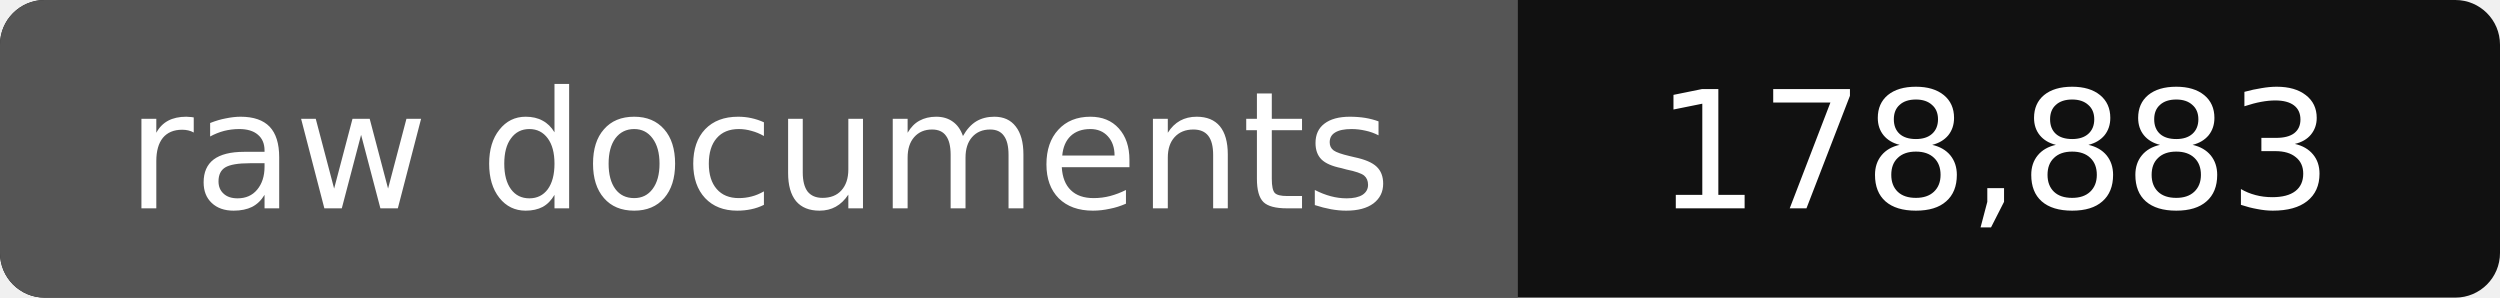
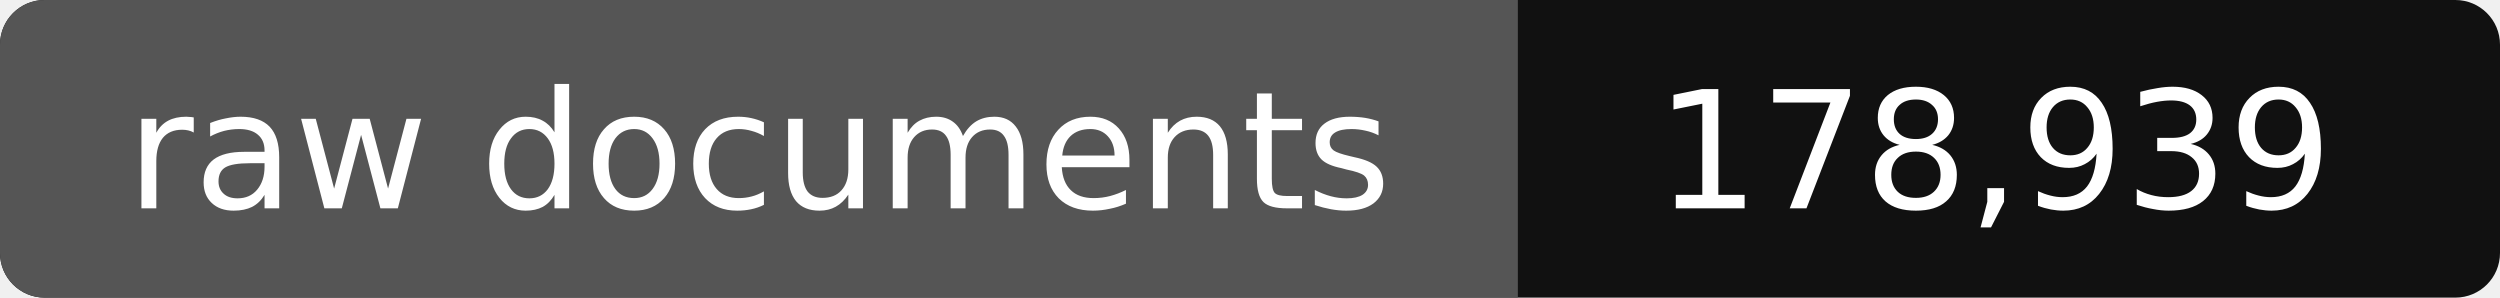
- <svg xmlns="http://www.w3.org/2000/svg" width="168" height="20" role="img" aria-label="raw documents: 178,883">
+ <svg xmlns="http://www.w3.org/2000/svg" width="168" height="20" role="img" aria-label="raw documents: 178,939">
  <rect width="168" height="20" rx="3" fill="#111" />
  <path fill="#555" d="M3 0h99v20H3a3 3 0 0 1-3-3V3a3 3 0 0 1 3-3z" />
  <g fill="#fff" text-anchor="middle" font-family="Verdana,DejaVu Sans,sans-serif" font-size="11">
    <text x="51" y="14">raw documents</text>
-     <text x="134" y="14">178,883</text>
+     <text x="134" y="14">178,939</text>
  </g>
</svg>
